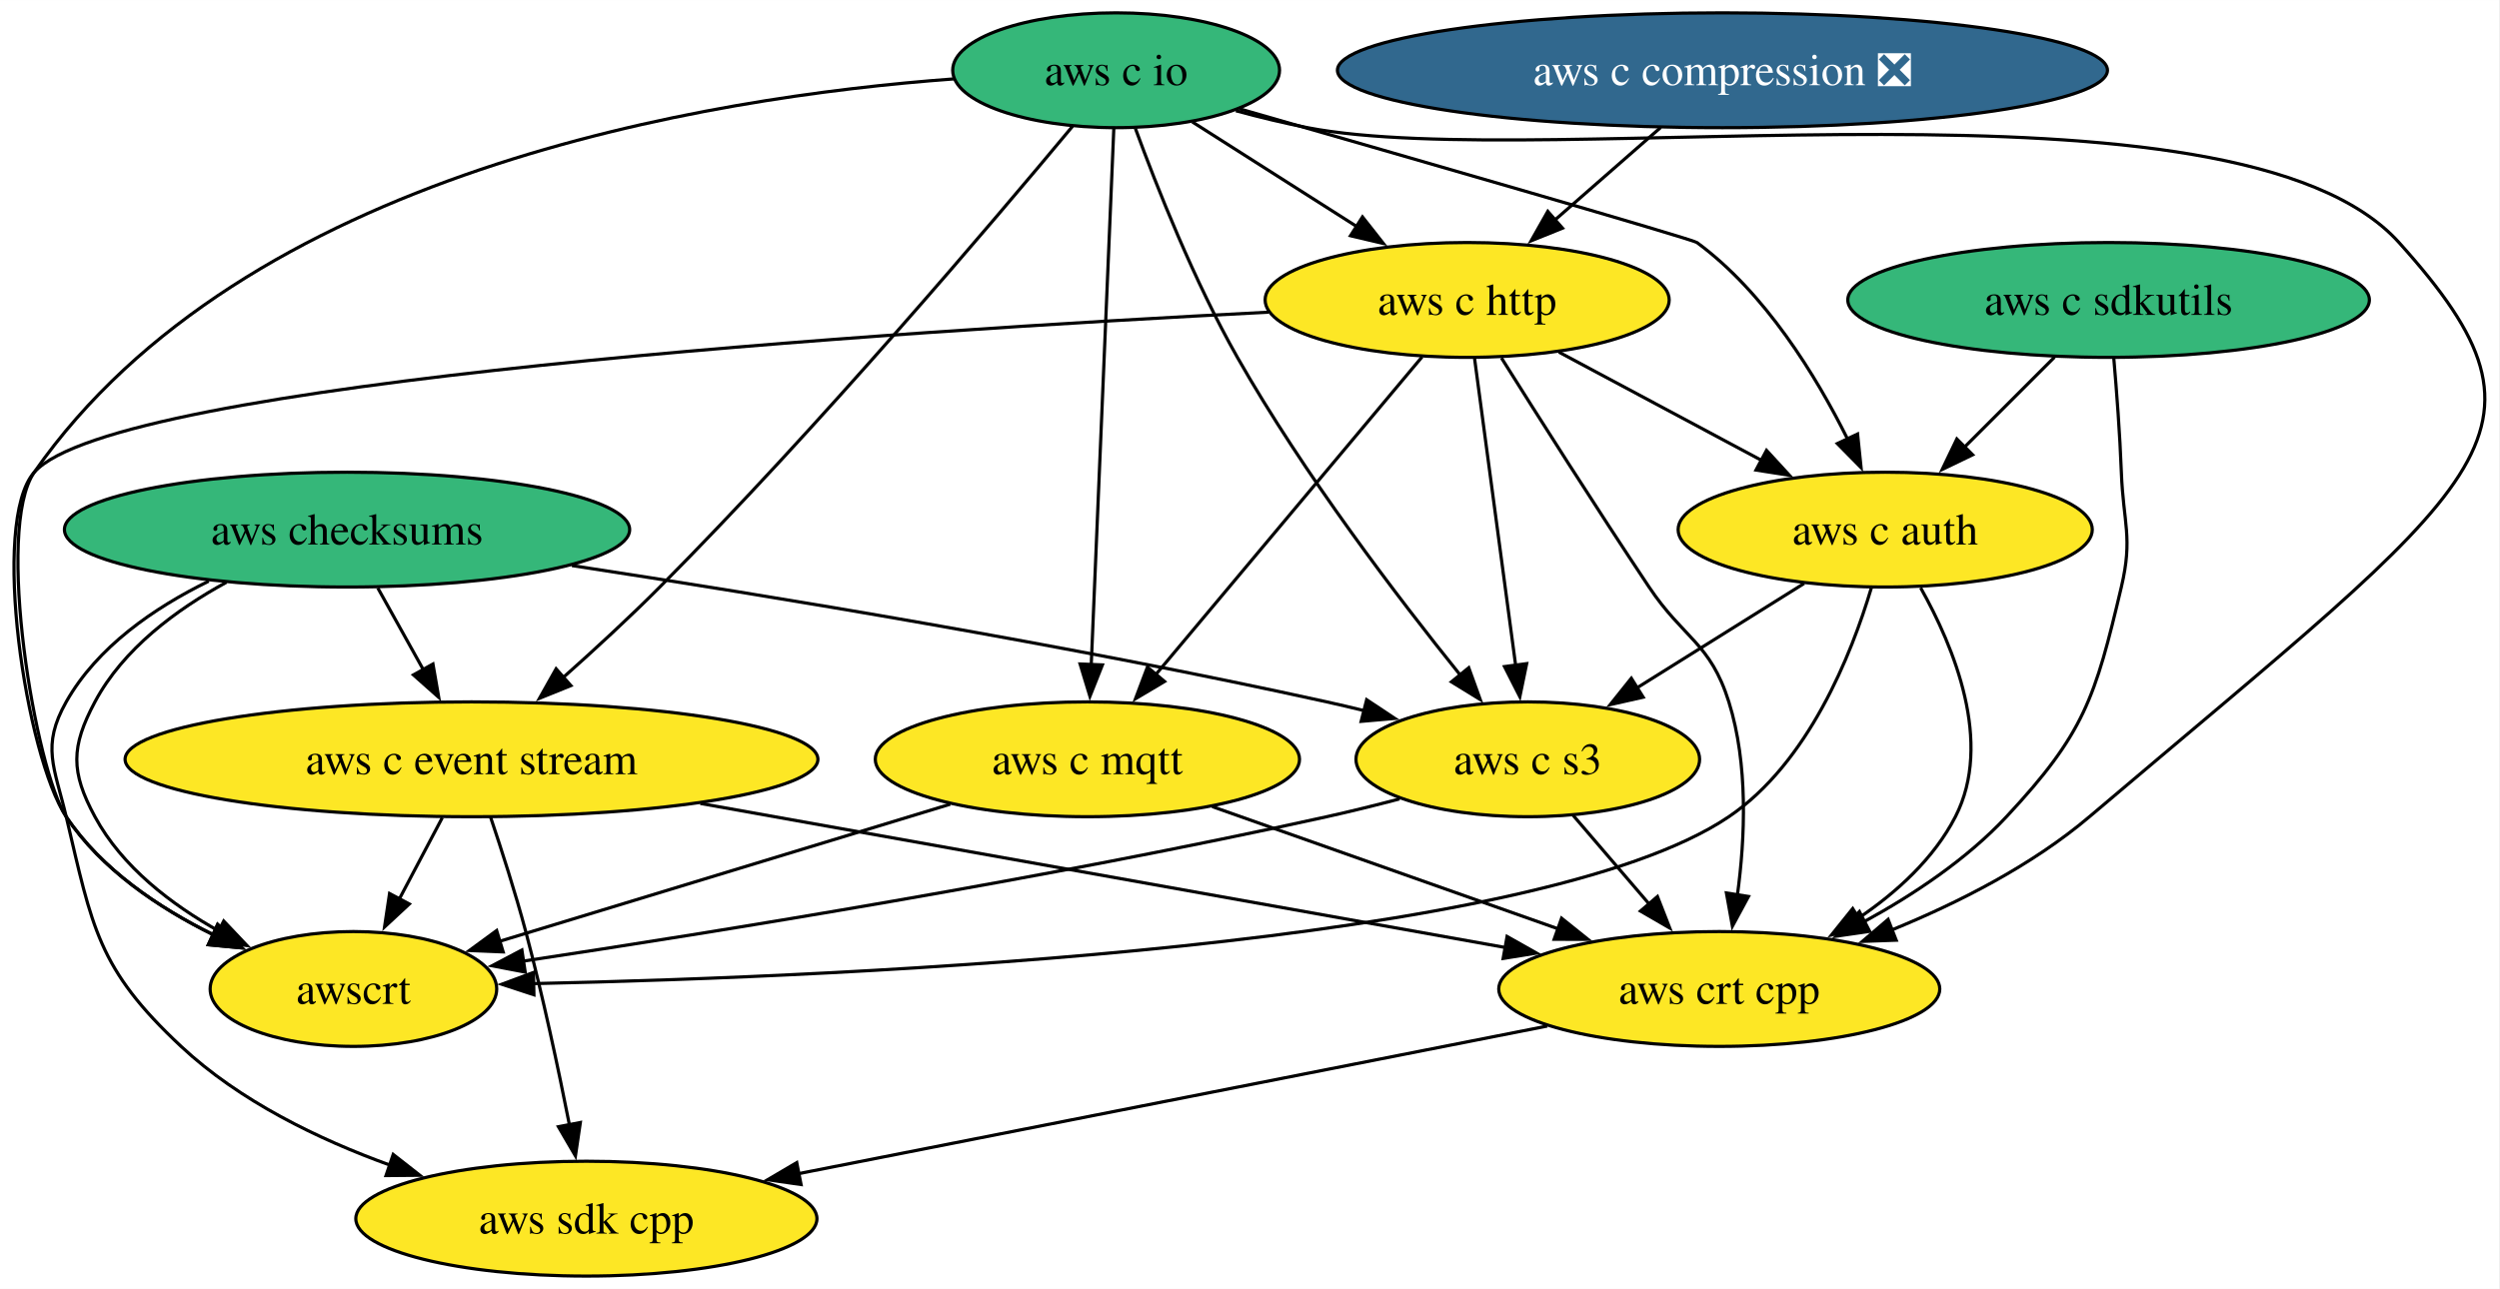
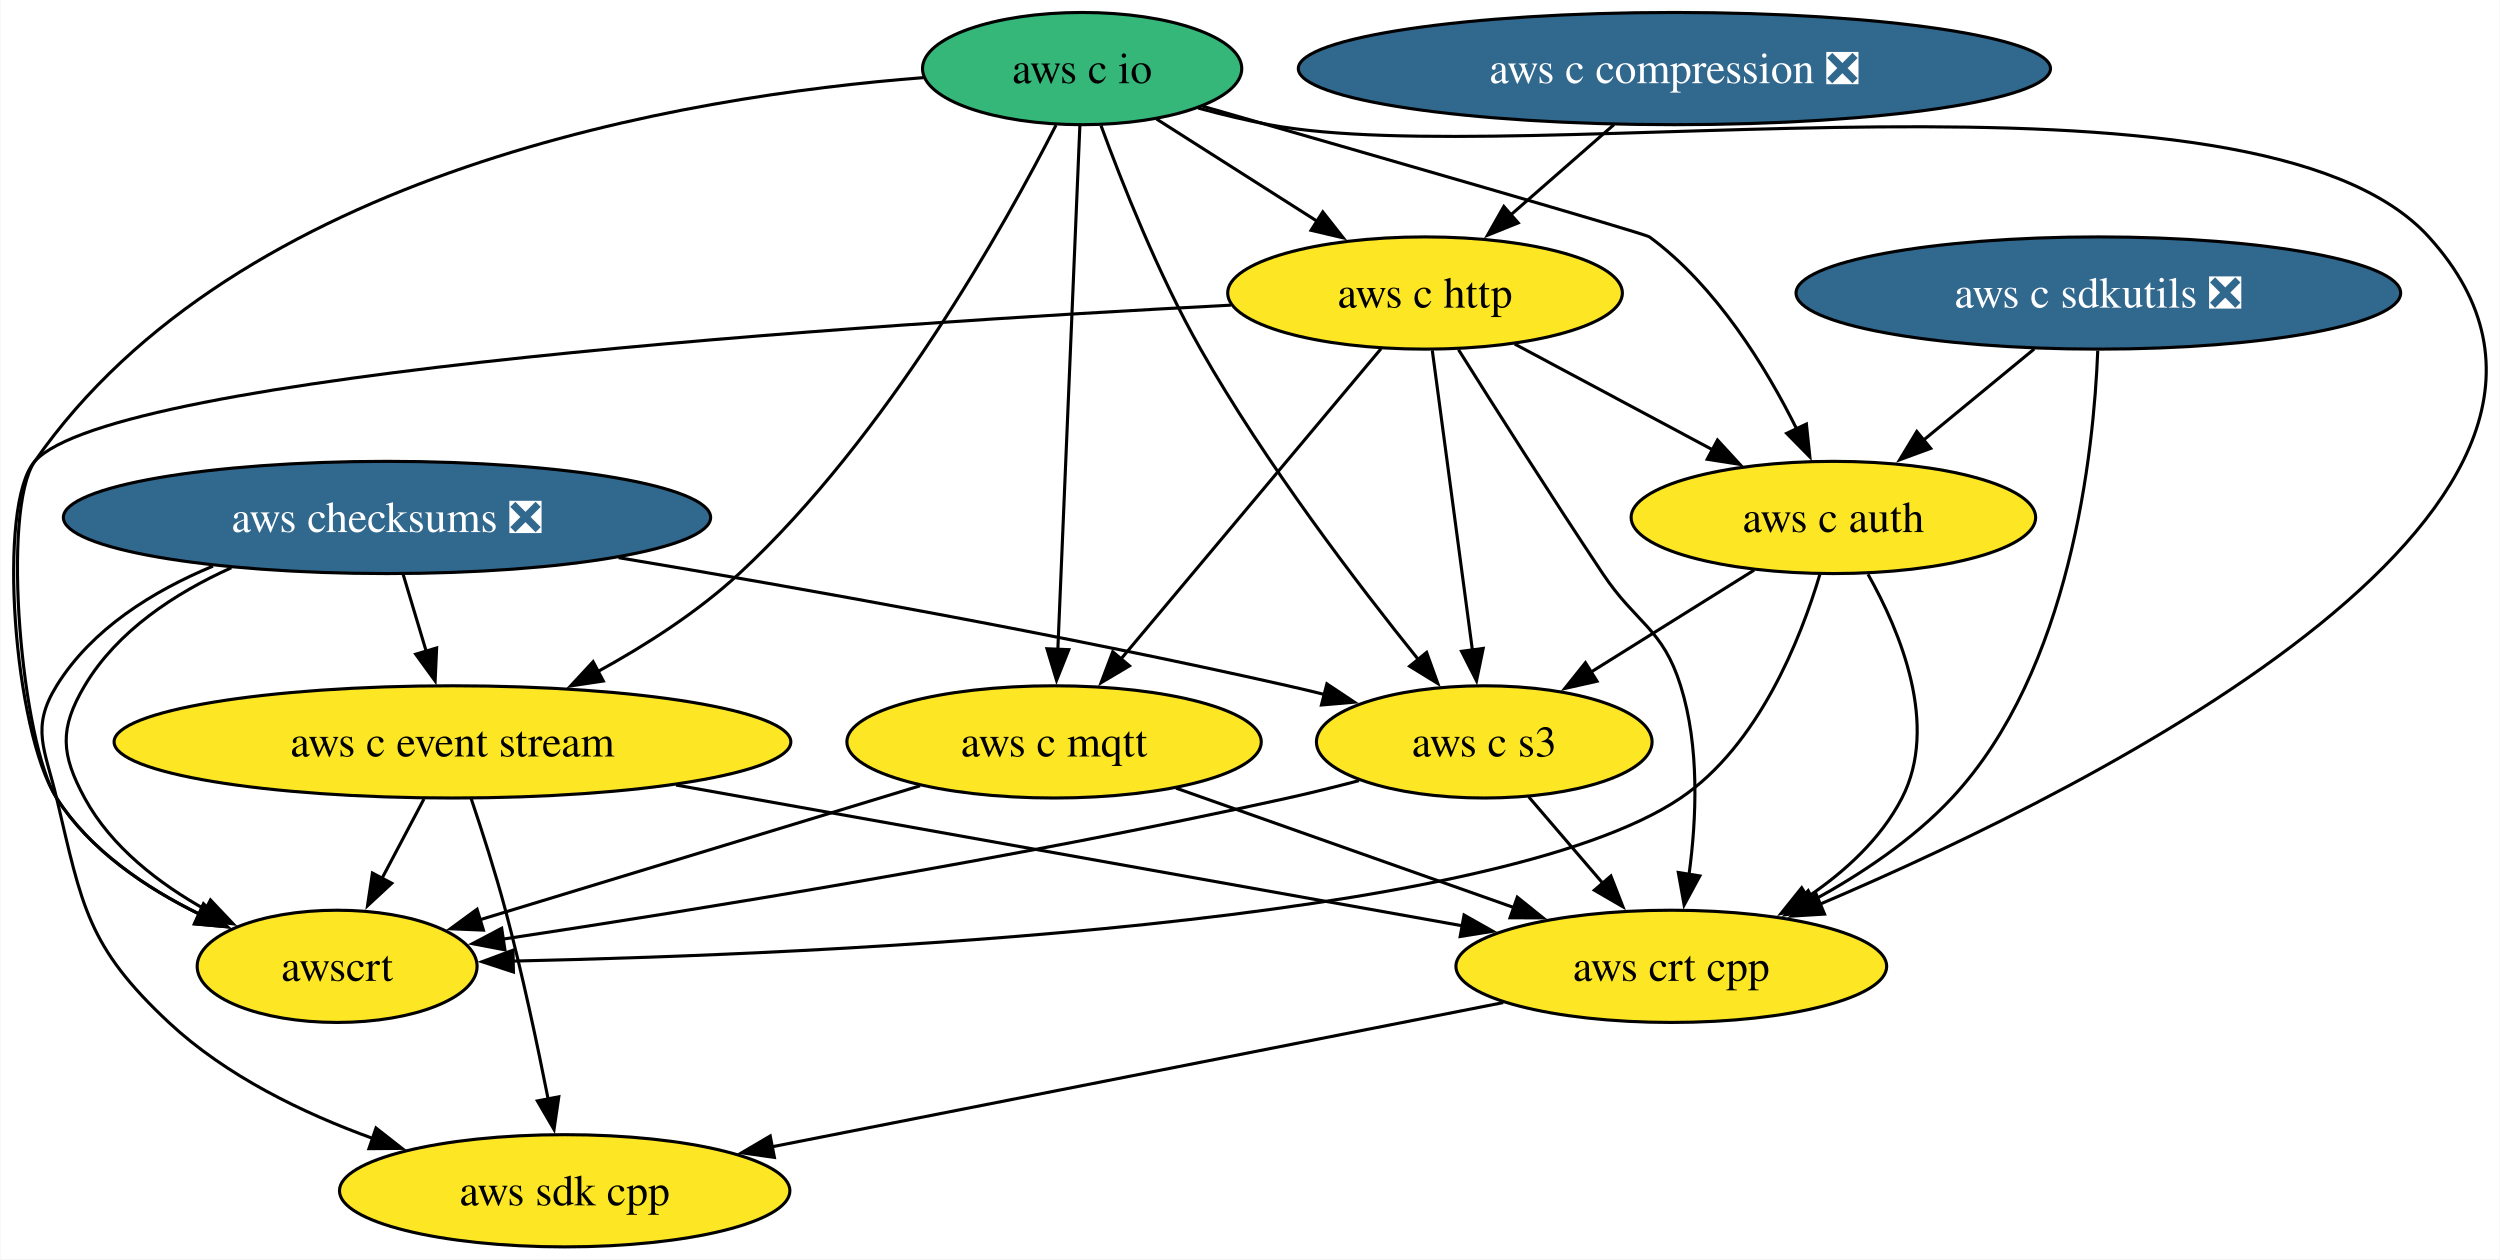
- <svg xmlns="http://www.w3.org/2000/svg" xmlns:xlink="http://www.w3.org/1999/xlink" width="783pt" height="404pt" viewBox="0.00 0.00 783.09 404.00">
+ <svg xmlns="http://www.w3.org/2000/svg" xmlns:xlink="http://www.w3.org/1999/xlink" width="802pt" height="404pt" viewBox="0.00 0.00 801.70 404.00">
  <g id="graph0" class="graph" transform="scale(1 1) rotate(0) translate(4 400)">
-     <polygon fill="white" stroke="none" points="-4,4 -4,-400 779.09,-400 779.09,4 -4,4" />
+     <polygon fill="white" stroke="none" points="-4,4 -4,-400 797.7,-400 797.7,4 -4,4" />
    <g id="node1" class="node">
      <g id="a_node1">
        <a xlink:href="https://github.com/conda-forge/aws-sdk-cpp-feedstock" xlink:title="aws sdk cpp">
-           <ellipse fill="#fde725" stroke="black" cx="179.75" cy="-18" rx="72.25" ry="18" />
-           <text text-anchor="middle" x="179.75" y="-13.32" font-family="Times,serif" font-size="14.00">aws sdk cpp</text>
+           <ellipse fill="#fde725" stroke="black" cx="177" cy="-18" rx="72.25" ry="18" />
+           <text text-anchor="middle" x="177" y="-13.32" font-family="Times,serif" font-size="14.00">aws sdk cpp</text>
        </a>
      </g>
    </g>
    <g id="node2" class="node">
      <g id="a_node2">
-         <a xlink:href="https://github.com/conda-forge/aws-checksums-feedstock" xlink:title="aws checksums">
-           <ellipse fill="#35b779" stroke="black" cx="104.75" cy="-234" rx="88.56" ry="18" />
-           <text text-anchor="middle" x="104.75" y="-229.32" font-family="Times,serif" font-size="14.00">aws checksums</text>
+         <a xlink:href="https://github.com/conda-forge/aws-checksums-feedstock/pull/88" xlink:title="aws checksums ❎">
+           <ellipse fill="#31688e" stroke="black" cx="120" cy="-234" rx="103.82" ry="18" />
+           <text text-anchor="middle" x="120" y="-229.32" font-family="Times,serif" font-size="14.00" fill="white">aws checksums ❎</text>
        </a>
      </g>
    </g>
    <g id="edge1" class="edge">
-       <path fill="none" stroke="black" d="M61.41,-217.84C44.33,-209.49 26.49,-197.24 16.75,-180 8.88,-166.07 13.07,-159.57 16.75,-144 24.97,-109.18 26.6,-96.42 52.75,-72 71.06,-54.9 95.69,-42.91 118.38,-34.72" />
-       <polygon fill="black" stroke="black" points="119.21,-38.13 127.55,-31.6 116.96,-31.51 119.21,-38.13" />
+       <path fill="none" stroke="black" d="M64.17,-218.39C44.86,-210.36 25.25,-198.2 14,-180 5.59,-166.39 10.33,-159.57 14,-144 22.22,-109.18 23.86,-96.42 50,-72 68.32,-54.9 92.94,-42.91 115.64,-34.72" />
+       <polygon fill="black" stroke="black" points="116.47,-38.13 124.81,-31.6 114.21,-31.51 116.47,-38.13" />
    </g>
    <g id="node3" class="node">
      <g id="a_node3">
        <a xlink:href="https://github.com/conda-forge/aws-c-event-stream-feedstock" xlink:title="aws c event stream">
-           <ellipse fill="#fde725" stroke="black" cx="143.75" cy="-162" rx="108.55" ry="18" />
-           <text text-anchor="middle" x="143.75" y="-157.32" font-family="Times,serif" font-size="14.00">aws c event stream</text>
+           <ellipse fill="#fde725" stroke="black" cx="141" cy="-162" rx="108.55" ry="18" />
+           <text text-anchor="middle" x="141" y="-157.32" font-family="Times,serif" font-size="14.00">aws c event stream</text>
        </a>
      </g>
    </g>
    <g id="edge2" class="edge">
-       <path fill="none" stroke="black" d="M114.39,-215.7C118.69,-207.98 123.85,-198.71 128.64,-190.11" />
-       <polygon fill="black" stroke="black" points="131.67,-191.87 133.48,-181.43 125.56,-188.46 131.67,-191.87" />
+       <path fill="none" stroke="black" d="M125.19,-215.7C127.43,-208.24 130.11,-199.32 132.61,-190.97" />
+       <polygon fill="black" stroke="black" points="135.92,-192.14 135.44,-181.55 129.21,-190.13 135.92,-192.14" />
    </g>
    <g id="node4" class="node">
      <g id="a_node4">
        <a xlink:href="https://github.com/conda-forge/aws-c-s3-feedstock" xlink:title="aws c s3">
-           <ellipse fill="#fde725" stroke="black" cx="474.75" cy="-162" rx="53.84" ry="18" />
-           <text text-anchor="middle" x="474.75" y="-157.32" font-family="Times,serif" font-size="14.00">aws c s3</text>
+           <ellipse fill="#fde725" stroke="black" cx="472" cy="-162" rx="53.84" ry="18" />
+           <text text-anchor="middle" x="472" y="-157.32" font-family="Times,serif" font-size="14.00">aws c s3</text>
        </a>
      </g>
    </g>
    <g id="edge3" class="edge">
-       <path fill="none" stroke="black" d="M175.22,-222.73C237.68,-213.18 331.2,-197.78 411.75,-180 415.57,-179.16 419.51,-178.23 423.46,-177.26" />
-       <polygon fill="black" stroke="black" points="424.26,-180.67 433.09,-174.81 422.53,-173.89 424.26,-180.67" />
+       <path fill="none" stroke="black" d="M194.29,-221.1C252.87,-211.31 336.49,-196.4 409,-180 412.82,-179.14 416.76,-178.2 420.71,-177.22" />
+       <polygon fill="black" stroke="black" points="421.51,-180.62 430.33,-174.75 419.77,-173.84 421.51,-180.62" />
    </g>
    <g id="node5" class="node">
      <g id="a_node5">
        <a xlink:href="https://github.com/conda-forge/awscrt-feedstock" xlink:title="awscrt">
-           <ellipse fill="#fde725" stroke="black" cx="106.75" cy="-90" rx="44.9" ry="18" />
-           <text text-anchor="middle" x="106.75" y="-85.33" font-family="Times,serif" font-size="14.00">awscrt</text>
+           <ellipse fill="#fde725" stroke="black" cx="104" cy="-90" rx="44.9" ry="18" />
+           <text text-anchor="middle" x="104" y="-85.33" font-family="Times,serif" font-size="14.00">awscrt</text>
        </a>
      </g>
    </g>
    <g id="edge4" class="edge">
-       <path fill="none" stroke="black" d="M66.97,-217.5C51.24,-208.94 34.61,-196.61 25.75,-180 18.22,-165.88 18.14,-158.07 25.75,-144 34.27,-128.24 49.75,-116.41 64.91,-107.97" />
-       <polygon fill="black" stroke="black" points="66.11,-111.29 73.4,-103.61 62.91,-105.07 66.11,-111.29" />
+       <path fill="none" stroke="black" d="M70.07,-217.87C51.97,-209.7 33.43,-197.58 23,-180 14.84,-166.24 15.39,-158.07 23,-144 31.53,-128.24 47.01,-116.41 62.17,-107.97" />
+       <polygon fill="black" stroke="black" points="63.37,-111.29 70.66,-103.61 60.17,-105.07 63.37,-111.29" />
    </g>
    <g id="edge5" class="edge">
-       <path fill="none" stroke="black" d="M149.7,-143.94C153.18,-133.62 157.51,-120.14 160.75,-108 166.1,-87.9 170.97,-64.95 174.44,-47.38" />
-       <polygon fill="black" stroke="black" points="177.86,-48.15 176.32,-37.67 170.99,-46.82 177.86,-48.15" />
+       <path fill="none" stroke="black" d="M146.95,-143.94C150.44,-133.62 154.77,-120.14 158,-108 163.36,-87.9 168.23,-64.95 171.7,-47.38" />
+       <polygon fill="black" stroke="black" points="175.11,-48.15 173.58,-37.67 168.24,-46.82 175.11,-48.15" />
    </g>
    <g id="edge6" class="edge">
-       <path fill="none" stroke="black" d="M134.6,-143.7C130.52,-135.98 125.62,-126.71 121.08,-118.11" />
-       <polygon fill="black" stroke="black" points="124.26,-116.65 116.5,-109.44 118.07,-119.92 124.26,-116.65" />
+       <path fill="none" stroke="black" d="M131.86,-143.7C127.78,-135.98 122.88,-126.71 118.33,-118.11" />
+       <polygon fill="black" stroke="black" points="121.52,-116.65 113.75,-109.44 115.33,-119.92 121.52,-116.65" />
    </g>
    <g id="node6" class="node">
      <g id="a_node6">
        <a xlink:href="https://github.com/conda-forge/aws-crt-cpp-feedstock" xlink:title="aws crt cpp">
-           <ellipse fill="#fde725" stroke="black" cx="534.75" cy="-90" rx="69.1" ry="18" />
-           <text text-anchor="middle" x="534.75" y="-85.33" font-family="Times,serif" font-size="14.00">aws crt cpp</text>
+           <ellipse fill="#fde725" stroke="black" cx="532" cy="-90" rx="69.1" ry="18" />
+           <text text-anchor="middle" x="532" y="-85.33" font-family="Times,serif" font-size="14.00">aws crt cpp</text>
        </a>
      </g>
    </g>
    <g id="edge7" class="edge">
-       <path fill="none" stroke="black" d="M215.46,-148.16C287.56,-135.25 397.8,-115.52 468.06,-102.94" />
-       <polygon fill="black" stroke="black" points="468.26,-106.46 477.49,-101.25 467.03,-99.57 468.26,-106.46" />
+       <path fill="none" stroke="black" d="M212.72,-148.16C284.81,-135.25 395.06,-115.52 465.31,-102.94" />
+       <polygon fill="black" stroke="black" points="465.52,-106.46 474.74,-101.25 464.28,-99.57 465.52,-106.46" />
    </g>
    <g id="edge8" class="edge">
-       <path fill="none" stroke="black" d="M434.55,-149.57C427.01,-147.59 419.16,-145.64 411.75,-144 324.12,-124.61 221.04,-107.96 159.95,-98.73" />
-       <polygon fill="black" stroke="black" points="160.58,-95.29 150.17,-97.27 159.54,-102.21 160.58,-95.29" />
+       <path fill="none" stroke="black" d="M431.81,-149.57C424.26,-147.59 416.41,-145.64 409,-144 321.38,-124.61 218.29,-107.96 157.2,-98.73" />
+       <polygon fill="black" stroke="black" points="157.83,-95.29 147.42,-97.27 156.79,-102.21 157.83,-95.29" />
    </g>
    <g id="edge9" class="edge">
-       <path fill="none" stroke="black" d="M488.97,-144.41C496.11,-136.08 504.92,-125.8 512.9,-116.49" />
-       <polygon fill="black" stroke="black" points="515.38,-118.98 519.23,-109.11 510.06,-114.42 515.38,-118.98" />
+       <path fill="none" stroke="black" d="M486.22,-144.41C493.37,-136.08 502.18,-125.8 510.16,-116.49" />
+       <polygon fill="black" stroke="black" points="512.63,-118.98 516.48,-109.11 507.32,-114.42 512.63,-118.98" />
    </g>
    <g id="edge10" class="edge">
-       <path fill="none" stroke="black" d="M480.83,-78.37C417.9,-65.96 313.83,-45.44 246.02,-32.07" />
-       <polygon fill="black" stroke="black" points="247.02,-28.7 236.54,-30.2 245.67,-35.57 247.02,-28.7" />
+       <path fill="none" stroke="black" d="M478.09,-78.37C415.16,-65.96 311.08,-45.44 243.28,-32.07" />
+       <polygon fill="black" stroke="black" points="244.28,-28.7 233.79,-30.2 242.93,-35.57 244.28,-28.7" />
    </g>
    <g id="node7" class="node">
      <g id="a_node7">
        <a xlink:href="https://github.com/conda-forge/aws-c-io-feedstock" xlink:title="aws c io">
-           <ellipse fill="#35b779" stroke="black" cx="345.75" cy="-378" rx="51.21" ry="18" />
-           <text text-anchor="middle" x="345.75" y="-373.32" font-family="Times,serif" font-size="14.00">aws c io</text>
+           <ellipse fill="#35b779" stroke="black" cx="343" cy="-378" rx="51.21" ry="18" />
+           <text text-anchor="middle" x="343" y="-373.32" font-family="Times,serif" font-size="14.00">aws c io</text>
        </a>
      </g>
    </g>
    <g id="edge11" class="edge">
-       <path fill="none" stroke="black" d="M332.12,-360.46C307.34,-330.66 252.83,-266.37 202.75,-216 193.23,-206.43 182.36,-196.42 172.56,-187.71" />
-       <polygon fill="black" stroke="black" points="174.89,-185.1 165.06,-181.13 170.26,-190.36 174.89,-185.1" />
+       <path fill="none" stroke="black" d="M334.63,-359.88C318.52,-328.29 280.57,-260.05 233,-216 219.69,-203.67 203.01,-192.99 187.53,-184.51" />
+       <polygon fill="black" stroke="black" points="189.39,-181.53 178.91,-179.96 186.12,-187.72 189.39,-181.53" />
    </g>
    <g id="edge12" class="edge">
-       <path fill="none" stroke="black" d="M351.8,-359.73C358.52,-341.38 370.23,-311.81 383.75,-288 404.55,-251.36 434.05,-212.67 453.76,-188.2" />
-       <polygon fill="black" stroke="black" points="456.25,-190.7 459.85,-180.73 450.82,-186.28 456.25,-190.7" />
+       <path fill="none" stroke="black" d="M349.05,-359.73C355.77,-341.38 367.48,-311.81 381,-288 401.81,-251.36 431.31,-212.67 451.02,-188.2" />
+       <polygon fill="black" stroke="black" points="453.5,-190.7 457.1,-180.73 448.07,-186.28 453.5,-190.7" />
    </g>
    <g id="edge13" class="edge">
-       <path fill="none" stroke="black" d="M294.79,-375.28C217.42,-369.58 72.39,-346.17 6.75,-252 -5.68,-234.18 7.2,-158.32 16.75,-144 27.75,-127.51 45.76,-115.44 62.8,-107.02" />
-       <polygon fill="black" stroke="black" points="64.2,-110.23 71.83,-102.87 61.28,-103.87 64.2,-110.23" />
+       <path fill="none" stroke="black" d="M292.16,-375.1C215.38,-369.15 71.91,-345.4 7,-252 -3.95,-236.24 2.87,-161.45 14,-144 24.66,-127.29 42.63,-115.18 59.72,-106.8" />
+       <polygon fill="black" stroke="black" points="61.14,-110 68.79,-102.68 58.24,-103.63 61.14,-110" />
    </g>
    <g id="edge14" class="edge">
-       <path fill="none" stroke="black" d="M383.28,-365.3C390.67,-363.3 398.41,-361.41 405.75,-360 480.79,-345.53 696.62,-380.8 747.75,-324 802.33,-263.37 775.73,-249.97 650.75,-144 632.77,-128.76 609.69,-117.03 588.85,-108.52" />
-       <polygon fill="black" stroke="black" points="590.2,-105.29 579.61,-104.92 587.66,-111.81 590.2,-105.29" />
+       <path fill="none" stroke="black" d="M380.2,-365.34C387.7,-363.31 395.56,-361.4 403,-360 484.62,-344.62 719.18,-385.49 775,-324 851.64,-239.59 670.39,-148.53 579.77,-109.97" />
+       <polygon fill="black" stroke="black" points="581.16,-106.76 570.59,-106.12 578.46,-113.21 581.16,-106.76" />
    </g>
    <g id="node8" class="node">
      <g id="a_node8">
        <a xlink:href="https://github.com/conda-forge/aws-c-http-feedstock" xlink:title="aws c http">
-           <ellipse fill="#fde725" stroke="black" cx="455.75" cy="-306" rx="63.31" ry="18" />
-           <text text-anchor="middle" x="455.75" y="-301.32" font-family="Times,serif" font-size="14.00">aws c http</text>
+           <ellipse fill="#fde725" stroke="black" cx="453" cy="-306" rx="63.31" ry="18" />
+           <text text-anchor="middle" x="453" y="-301.32" font-family="Times,serif" font-size="14.00">aws c http</text>
        </a>
      </g>
    </g>
    <g id="edge15" class="edge">
-       <path fill="none" stroke="black" d="M369.62,-361.81C384.72,-352.2 404.5,-339.61 421.3,-328.92" />
-       <polygon fill="black" stroke="black" points="422.95,-332.02 429.5,-323.7 419.19,-326.12 422.95,-332.02" />
+       <path fill="none" stroke="black" d="M366.87,-361.81C381.98,-352.2 401.76,-339.61 418.55,-328.92" />
+       <polygon fill="black" stroke="black" points="420.2,-332.02 426.76,-323.7 416.44,-326.12 420.2,-332.02" />
    </g>
    <g id="node9" class="node">
      <g id="a_node9">
        <a xlink:href="https://github.com/conda-forge/aws-c-mqtt-feedstock" xlink:title="aws c mqtt">
-           <ellipse fill="#fde725" stroke="black" cx="336.75" cy="-162" rx="66.47" ry="18" />
-           <text text-anchor="middle" x="336.75" y="-157.32" font-family="Times,serif" font-size="14.00">aws c mqtt</text>
+           <ellipse fill="#fde725" stroke="black" cx="334" cy="-162" rx="66.47" ry="18" />
+           <text text-anchor="middle" x="334" y="-157.32" font-family="Times,serif" font-size="14.00">aws c mqtt</text>
        </a>
      </g>
    </g>
    <g id="edge16" class="edge">
-       <path fill="none" stroke="black" d="M345.03,-359.85C343.48,-323.14 339.85,-236.66 337.95,-191.53" />
-       <polygon fill="black" stroke="black" points="341.45,-191.59 337.54,-181.74 334.46,-191.88 341.45,-191.59" />
+       <path fill="none" stroke="black" d="M342.28,-359.85C340.74,-323.14 337.1,-236.66 335.2,-191.53" />
+       <polygon fill="black" stroke="black" points="338.71,-191.59 334.79,-181.74 331.72,-191.88 338.71,-191.59" />
    </g>
    <g id="node10" class="node">
      <g id="a_node10">
        <a xlink:href="https://github.com/conda-forge/aws-c-auth-feedstock" xlink:title="aws c auth">
-           <ellipse fill="#fde725" stroke="black" cx="586.75" cy="-234" rx="64.89" ry="18" />
-           <text text-anchor="middle" x="586.75" y="-229.32" font-family="Times,serif" font-size="14.00">aws c auth</text>
+           <ellipse fill="#fde725" stroke="black" cx="584" cy="-234" rx="64.89" ry="18" />
+           <text text-anchor="middle" x="584" y="-229.32" font-family="Times,serif" font-size="14.00">aws c auth</text>
        </a>
      </g>
    </g>
    <g id="edge17" class="edge">
-       <path fill="none" stroke="black" d="M384.39,-365.92C437.38,-350.71 526.26,-325.09 527.75,-324 549.17,-308.24 565.1,-282.2 574.98,-262.35" />
-       <polygon fill="black" stroke="black" points="578.09,-263.97 579.19,-253.43 571.76,-260.98 578.09,-263.97" />
+       <path fill="none" stroke="black" d="M381.65,-365.92C434.64,-350.71 523.52,-325.09 525,-324 546.42,-308.24 562.36,-282.2 572.24,-262.35" />
+       <polygon fill="black" stroke="black" points="575.34,-263.97 576.45,-253.43 569.01,-260.98 575.34,-263.97" />
    </g>
    <g id="edge18" class="edge">
-       <path fill="none" stroke="black" d="M458.08,-287.59C461.29,-263.61 467.1,-220.14 470.95,-191.42" />
-       <polygon fill="black" stroke="black" points="474.4,-191.99 472.26,-181.61 467.46,-191.06 474.4,-191.99" />
+       <path fill="none" stroke="black" d="M455.33,-287.59C458.54,-263.61 464.36,-220.14 468.2,-191.42" />
+       <polygon fill="black" stroke="black" points="471.66,-191.99 469.51,-181.61 464.72,-191.06 471.66,-191.99" />
    </g>
    <g id="edge19" class="edge">
-       <path fill="none" stroke="black" d="M393.49,-302.16C276.22,-296.18 32.01,-280.42 6.75,-252 -7.14,-236.37 4.24,-162.76 16.75,-144 27.75,-127.51 45.76,-115.44 62.8,-107.02" />
-       <polygon fill="black" stroke="black" points="64.2,-110.23 71.83,-102.87 61.28,-103.87 64.2,-110.23" />
+       <path fill="none" stroke="black" d="M390.71,-302.11C274.05,-296.05 32.05,-280.2 7,-252 -5.23,-238.23 0.31,-165.47 14,-144 24.66,-127.29 42.63,-115.18 59.72,-106.8" />
+       <polygon fill="black" stroke="black" points="61.14,-110 68.79,-102.68 58.24,-103.63 61.14,-110" />
    </g>
    <g id="edge20" class="edge">
-       <path fill="none" stroke="black" d="M466.49,-287.82C477.81,-269.8 496.25,-240.73 512.75,-216 523.56,-199.8 531.93,-198.59 537.75,-180 543.87,-160.46 542.85,-137.32 540.45,-119.53" />
-       <polygon fill="black" stroke="black" points="543.91,-119 538.87,-109.68 536.99,-120.1 543.91,-119" />
+       <path fill="none" stroke="black" d="M463.74,-287.82C475.06,-269.8 493.51,-240.73 510,-216 520.81,-199.8 529.18,-198.59 535,-180 541.12,-160.46 540.11,-137.32 537.7,-119.53" />
+       <polygon fill="black" stroke="black" points="541.16,-119 536.12,-109.68 534.25,-120.1 541.16,-119" />
    </g>
    <g id="edge21" class="edge">
-       <path fill="none" stroke="black" d="M441.63,-288.15C420.96,-263.49 382.31,-217.37 358.15,-188.53" />
-       <polygon fill="black" stroke="black" points="360.93,-186.4 351.82,-180.99 355.56,-190.9 360.93,-186.4" />
+       <path fill="none" stroke="black" d="M438.89,-288.15C418.22,-263.49 379.57,-217.37 355.4,-188.53" />
+       <polygon fill="black" stroke="black" points="358.18,-186.4 349.08,-180.99 352.82,-190.9 358.18,-186.4" />
    </g>
    <g id="edge22" class="edge">
-       <path fill="none" stroke="black" d="M484.5,-289.64C503.18,-279.65 527.77,-266.52 548.15,-255.63" />
-       <polygon fill="black" stroke="black" points="549.56,-258.84 556.73,-251.04 546.26,-252.67 549.56,-258.84" />
+       <path fill="none" stroke="black" d="M481.75,-289.64C500.44,-279.65 525.02,-266.52 545.4,-255.63" />
+       <polygon fill="black" stroke="black" points="546.82,-258.84 553.99,-251.04 543.52,-252.67 546.82,-258.84" />
    </g>
    <g id="edge23" class="edge">
-       <path fill="none" stroke="black" d="M293.76,-147.92C253.5,-135.66 193.55,-117.42 152.44,-104.91" />
-       <polygon fill="black" stroke="black" points="153.67,-101.62 143.08,-102.06 151.63,-108.32 153.67,-101.62" />
+       <path fill="none" stroke="black" d="M291.01,-147.92C250.76,-135.66 190.8,-117.42 149.69,-104.91" />
+       <polygon fill="black" stroke="black" points="150.93,-101.62 140.34,-102.06 148.89,-108.32 150.93,-101.62" />
    </g>
    <g id="edge24" class="edge">
-       <path fill="none" stroke="black" d="M375.87,-147.17C406.99,-136.17 450.75,-120.7 484.47,-108.78" />
-       <polygon fill="black" stroke="black" points="485.34,-112.18 493.61,-105.55 483.01,-105.58 485.34,-112.18" />
+       <path fill="none" stroke="black" d="M373.12,-147.17C404.24,-136.17 448,-120.7 481.72,-108.78" />
+       <polygon fill="black" stroke="black" points="482.6,-112.18 490.86,-105.55 480.27,-105.58 482.6,-112.18" />
    </g>
    <g id="edge25" class="edge">
-       <path fill="none" stroke="black" d="M561.33,-217.12C545.8,-207.4 525.73,-194.86 508.82,-184.3" />
-       <polygon fill="black" stroke="black" points="510.91,-181.47 500.58,-179.14 507.2,-187.41 510.91,-181.47" />
+       <path fill="none" stroke="black" d="M558.59,-217.12C543.05,-207.4 522.98,-194.86 506.08,-184.3" />
+       <polygon fill="black" stroke="black" points="508.17,-181.47 497.83,-179.14 504.46,-187.41 508.17,-181.47" />
    </g>
    <g id="edge26" class="edge">
-       <path fill="none" stroke="black" d="M582.39,-215.67C576.2,-194.94 562.73,-160.9 537.75,-144 477.85,-103.47 265.66,-93.92 163.08,-91.68" />
-       <polygon fill="black" stroke="black" points="163.31,-88.18 153.24,-91.48 163.17,-95.18 163.31,-88.18" />
+       <path fill="none" stroke="black" d="M579.65,-215.67C573.45,-194.94 559.98,-160.9 535,-144 475.11,-103.47 262.92,-93.92 160.34,-91.68" />
+       <polygon fill="black" stroke="black" points="160.56,-88.18 150.5,-91.48 160.42,-95.18 160.56,-88.18" />
    </g>
    <g id="edge27" class="edge">
-       <path fill="none" stroke="black" d="M597.85,-215.77C608.29,-197.21 620.68,-167.22 608.75,-144 602.02,-130.91 590.4,-120.33 578.33,-112.17" />
-       <polygon fill="black" stroke="black" points="580.27,-109.25 569.93,-106.94 576.57,-115.2 580.27,-109.25" />
+       <path fill="none" stroke="black" d="M595.11,-215.77C605.55,-197.21 617.93,-167.22 606,-144 599.28,-130.91 587.66,-120.33 575.59,-112.17" />
+       <polygon fill="black" stroke="black" points="577.53,-109.25 567.19,-106.94 573.83,-115.2 577.53,-109.25" />
    </g>
    <g id="node11" class="node">
      <g id="a_node11">
        <a xlink:href="https://github.com/conda-forge/aws-c-compression-feedstock/pull/71" xlink:title="aws c compression ❎">
-           <ellipse fill="#31688e" stroke="black" cx="535.75" cy="-378" rx="120.65" ry="18" />
-           <text text-anchor="middle" x="535.75" y="-373.32" font-family="Times,serif" font-size="14.00" fill="white">aws c compression ❎</text>
+           <ellipse fill="#31688e" stroke="black" cx="533" cy="-378" rx="120.65" ry="18" />
+           <text text-anchor="middle" x="533" y="-373.32" font-family="Times,serif" font-size="14.00" fill="white">aws c compression ❎</text>
        </a>
      </g>
    </g>
    <g id="edge28" class="edge">
-       <path fill="none" stroke="black" d="M516.38,-360.05C506.38,-351.31 494.02,-340.49 483.07,-330.9" />
-       <polygon fill="black" stroke="black" points="485.63,-328.5 475.8,-324.54 481.02,-333.76 485.63,-328.5" />
+       <path fill="none" stroke="black" d="M513.64,-360.05C503.64,-351.31 491.27,-340.49 480.32,-330.9" />
+       <polygon fill="black" stroke="black" points="482.88,-328.5 473.05,-324.54 478.28,-333.76 482.88,-328.5" />
    </g>
    <g id="node12" class="node">
      <g id="a_node12">
-         <a xlink:href="https://github.com/conda-forge/aws-c-sdkutils-feedstock" xlink:title="aws c sdkutils">
-           <ellipse fill="#35b779" stroke="black" cx="656.75" cy="-306" rx="81.72" ry="18" />
-           <text text-anchor="middle" x="656.75" y="-301.32" font-family="Times,serif" font-size="14.00">aws c sdkutils</text>
+         <a xlink:href="https://github.com/conda-forge/aws-c-sdkutils-feedstock/pull/73" xlink:title="aws c sdkutils ❎">
+           <ellipse fill="#31688e" stroke="black" cx="669" cy="-306" rx="96.98" ry="18" />
+           <text text-anchor="middle" x="669" y="-301.32" font-family="Times,serif" font-size="14.00" fill="white">aws c sdkutils ❎</text>
        </a>
      </g>
    </g>
    <g id="edge29" class="edge">
-       <path fill="none" stroke="black" d="M658.37,-287.83C659.27,-277.47 660.3,-263.99 660.75,-252 661.35,-236.01 664.42,-231.57 660.75,-216 652.53,-181.18 649.16,-170.15 624.75,-144 612.26,-130.63 595.64,-119.56 580.08,-111.06" />
-       <polygon fill="black" stroke="black" points="581.89,-108.06 571.4,-106.55 578.66,-114.27 581.89,-108.06" />
+       <path fill="none" stroke="black" d="M668.81,-287.51C667.52,-254.99 660.16,-184.86 622,-144 609.52,-130.63 592.89,-119.56 577.33,-111.06" />
+       <polygon fill="black" stroke="black" points="579.14,-108.06 568.66,-106.55 575.91,-114.27 579.14,-108.06" />
    </g>
    <g id="edge30" class="edge">
-       <path fill="none" stroke="black" d="M639.8,-288.05C631.29,-279.54 620.82,-269.07 611.43,-259.68" />
-       <polygon fill="black" stroke="black" points="614.15,-257.46 604.61,-252.86 609.2,-262.41 614.15,-257.46" />
+       <path fill="none" stroke="black" d="M648.43,-288.05C637.7,-279.22 624.41,-268.27 612.68,-258.62" />
+       <polygon fill="black" stroke="black" points="615.21,-256.16 605.27,-252.51 610.76,-261.57 615.21,-256.16" />
    </g>
  </g>
</svg>
